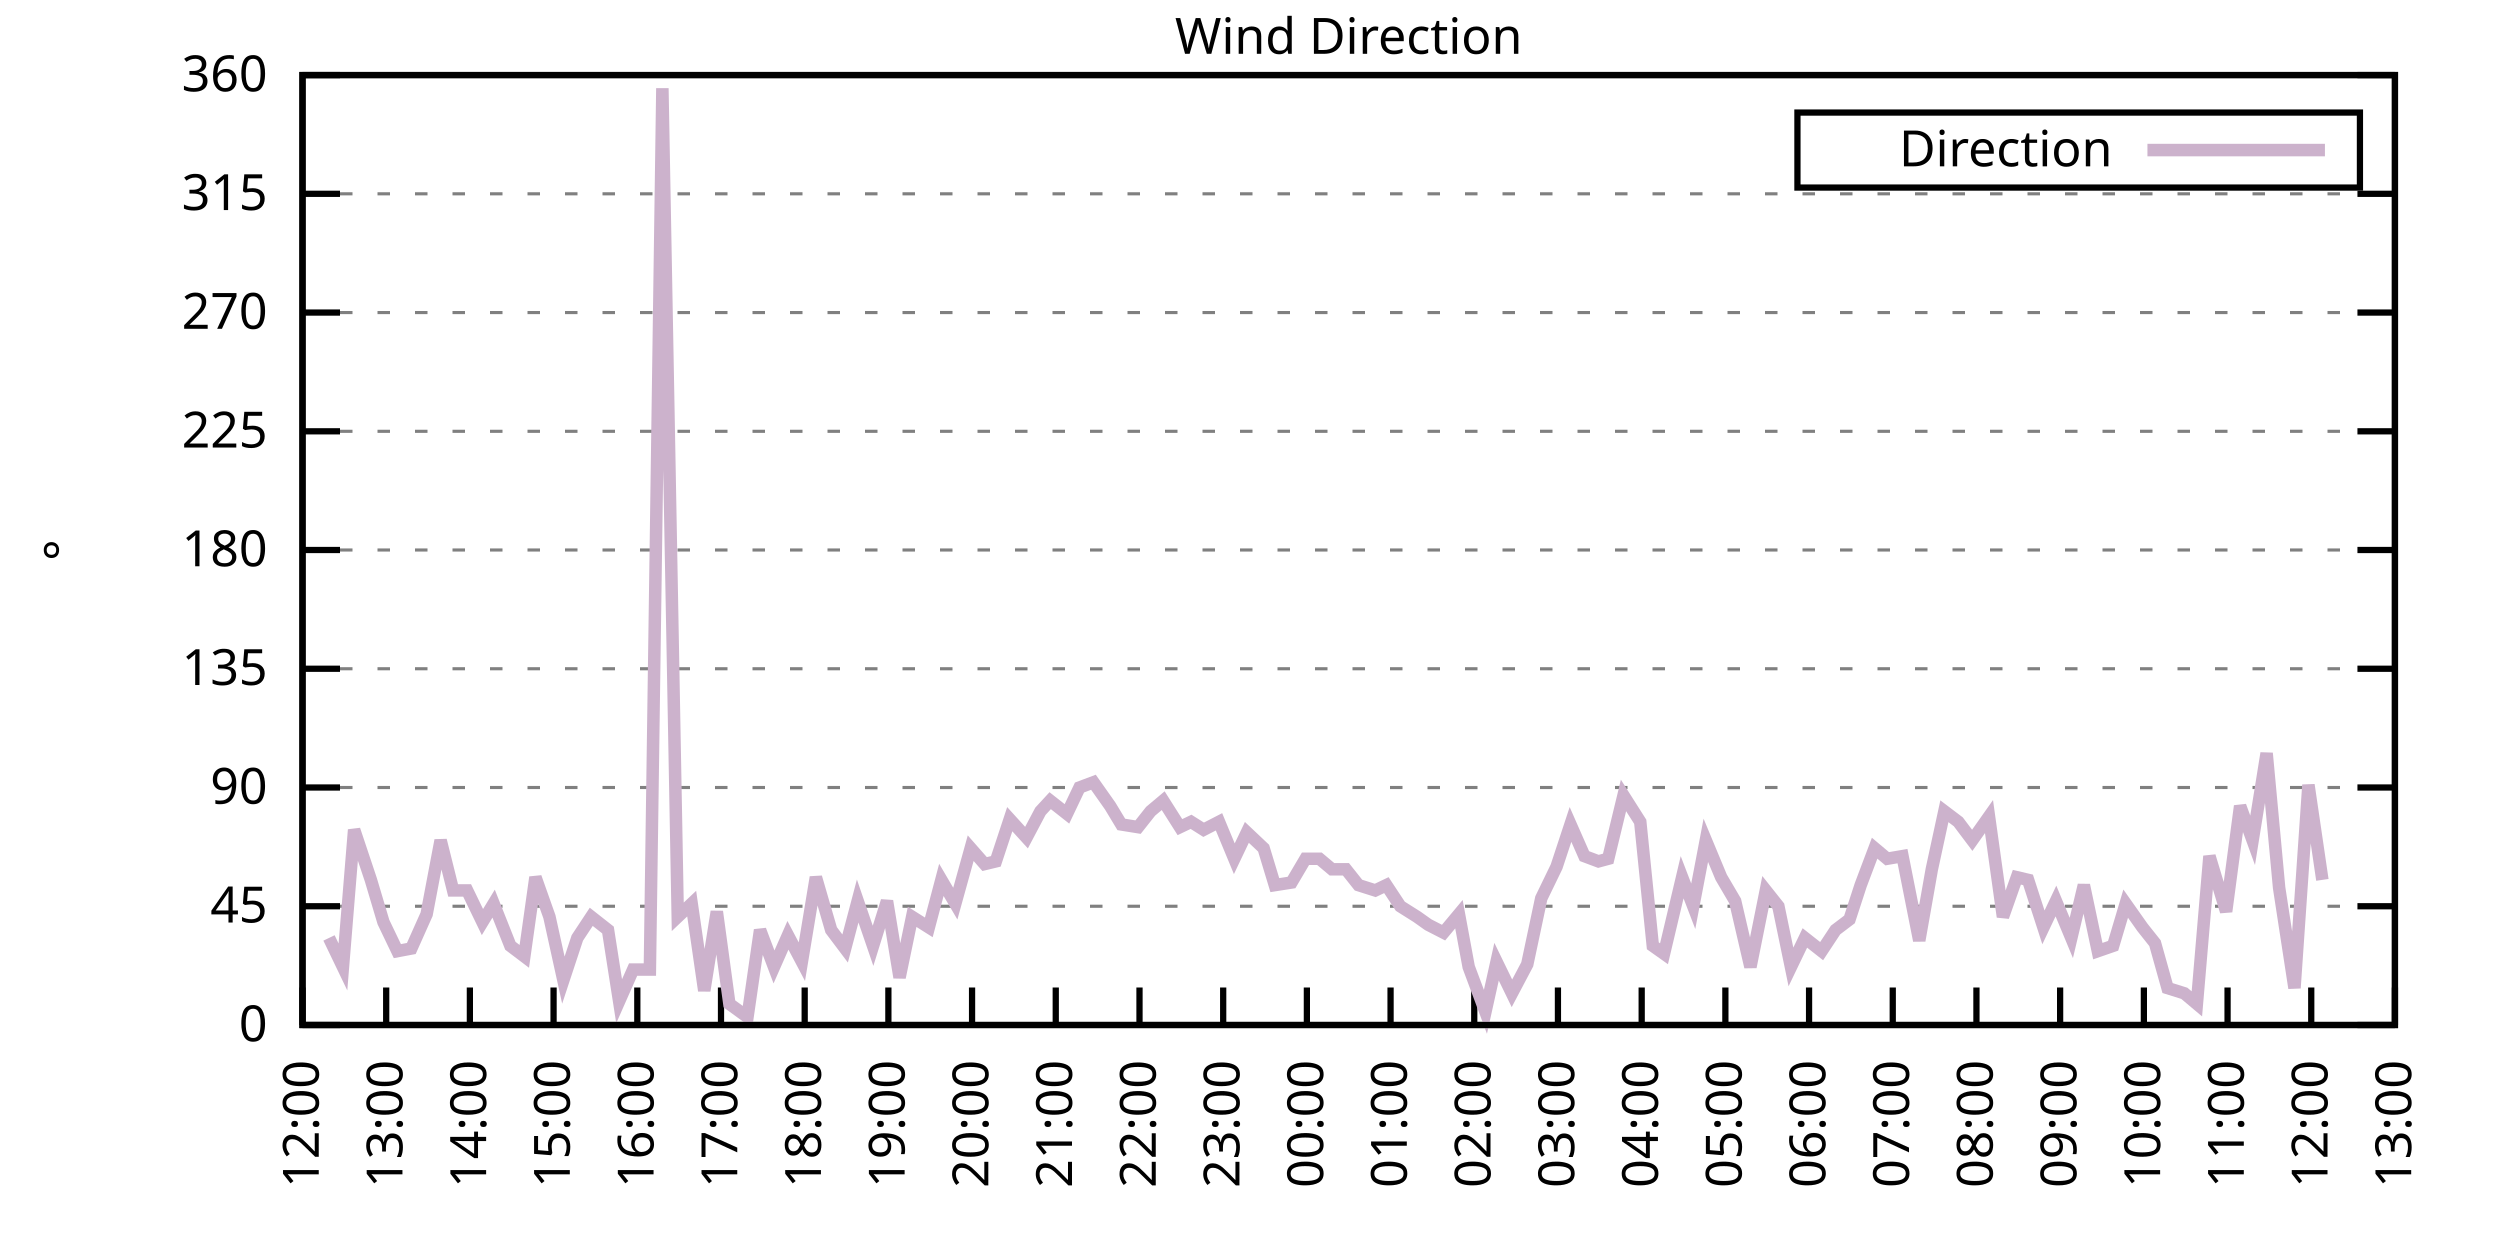
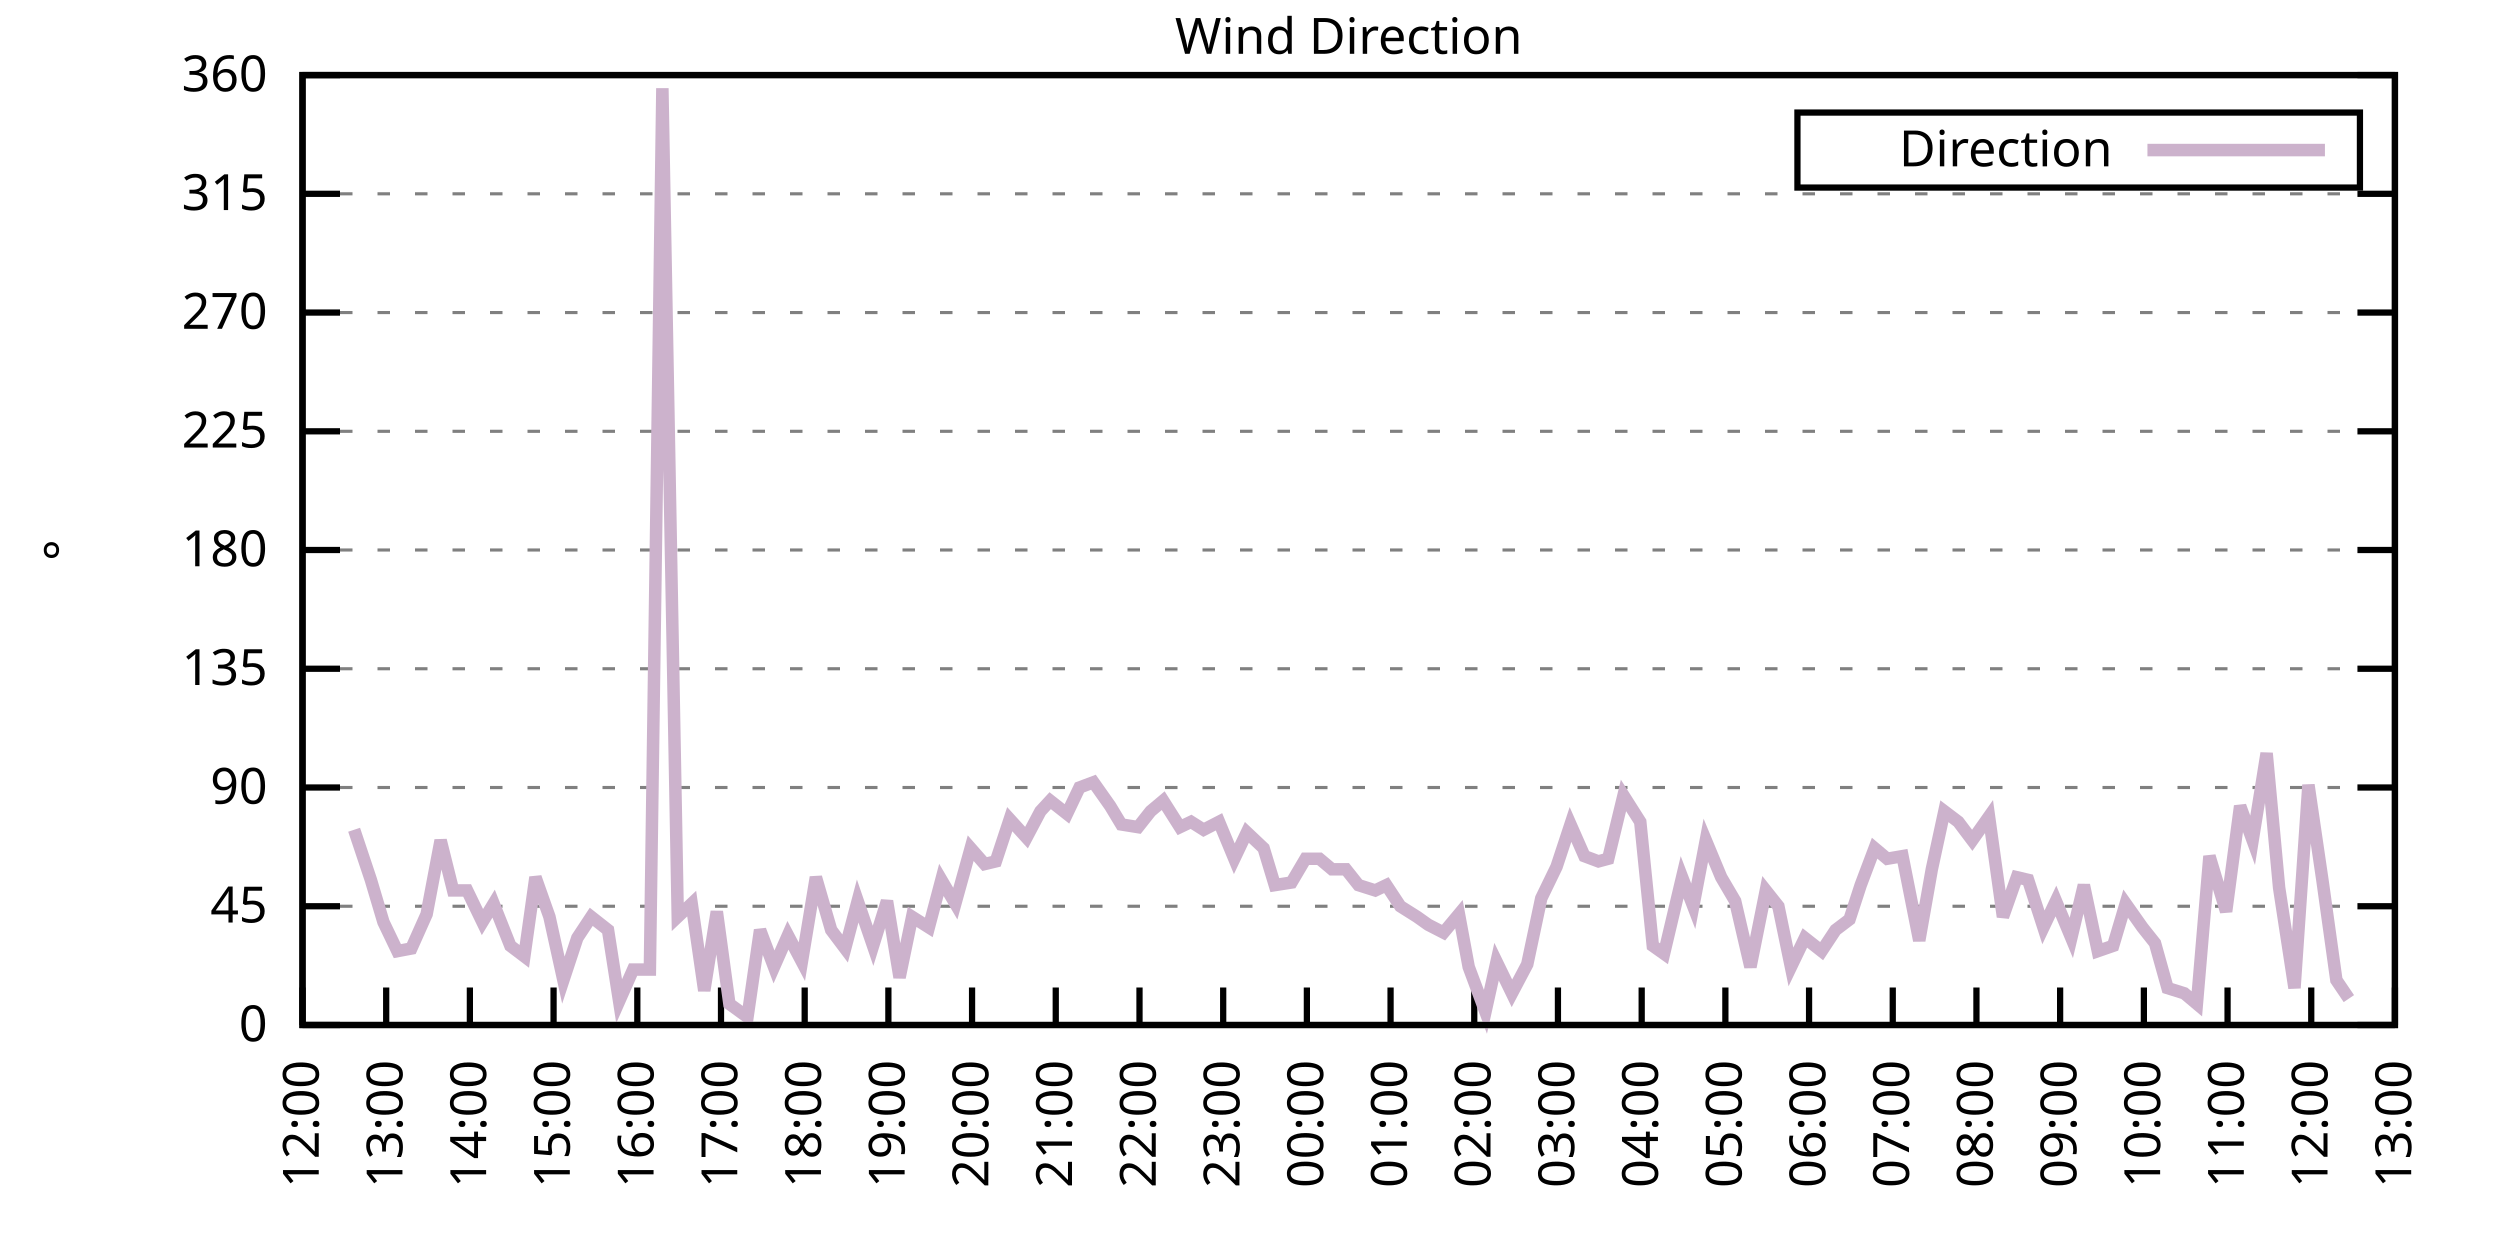
<svg xmlns="http://www.w3.org/2000/svg" xmlns:xlink="http://www.w3.org/1999/xlink" width="400" height="200" viewBox="0 0 400 200">
  <g id="gnuplot_canvas">
    <rect x="0" y="0" width="400" height="200" fill="none" />
    <defs>
      <circle id="gpDot" r="0.5" stroke-width="0.5" stroke="currentColor" />
      <path id="gpPt0" stroke-width="0.333" stroke="currentColor" d="M-1,0 h2 M0,-1 v2" />
      <path id="gpPt1" stroke-width="0.333" stroke="currentColor" d="M-1,-1 L1,1 M1,-1 L-1,1" />
      <path id="gpPt2" stroke-width="0.333" stroke="currentColor" d="M-1,0 L1,0 M0,-1 L0,1 M-1,-1 L1,1 M-1,1 L1,-1" />
      <rect id="gpPt3" stroke-width="0.333" stroke="currentColor" x="-1" y="-1" width="2" height="2" />
      <rect id="gpPt4" stroke-width="0.333" stroke="currentColor" fill="currentColor" x="-1" y="-1" width="2" height="2" />
      <circle id="gpPt5" stroke-width="0.333" stroke="currentColor" cx="0" cy="0" r="1" />
      <use xlink:href="#gpPt5" id="gpPt6" fill="currentColor" stroke="none" />
      <path id="gpPt7" stroke-width="0.333" stroke="currentColor" d="M0,-1.33 L-1.33,0.67 L1.33,0.67 z" />
      <use xlink:href="#gpPt7" id="gpPt8" fill="currentColor" stroke="none" />
      <use xlink:href="#gpPt7" id="gpPt9" stroke="currentColor" transform="rotate(180)" />
      <use xlink:href="#gpPt9" id="gpPt10" fill="currentColor" stroke="none" />
      <use xlink:href="#gpPt3" id="gpPt11" stroke="currentColor" transform="rotate(45)" />
      <use xlink:href="#gpPt11" id="gpPt12" fill="currentColor" stroke="none" />
      <path id="gpPt13" stroke-width="0.333" stroke="currentColor" d="M0,1.330 L1.265,0.411 L0.782,-1.067 L-0.782,-1.076 L-1.265,0.411 z" />
      <use xlink:href="#gpPt13" id="gpPt14" fill="currentColor" stroke="none" />
      <filter id="textbox" filterUnits="objectBoundingBox" x="0" y="0" height="1" width="1">
        <feFlood flood-color="white" flood-opacity="1" result="bgnd" />
        <feComposite in="SourceGraphic" in2="bgnd" operator="atop" />
      </filter>
      <filter id="greybox" filterUnits="objectBoundingBox" x="0" y="0" height="1" width="1">
        <feFlood flood-color="lightgrey" flood-opacity="1" result="grey" />
        <feComposite in="SourceGraphic" in2="grey" operator="atop" />
      </filter>
    </defs>
    <g fill="none" color="white" stroke="currentColor" stroke-width="1.00" stroke-linecap="butt" stroke-linejoin="miter">
</g>
    <g fill="none" color="black" stroke="currentColor" stroke-width="1.00" stroke-linecap="butt" stroke-linejoin="miter">
      <g stroke="none" shape-rendering="crispEdges">
        <polygon fill="rgb(255, 255, 255)" points="48.40,164.00 383.18,164.00 383.18,12.02 48.40,12.02 " />
      </g>
    </g>
    <g fill="none" color="black" stroke="currentColor" stroke-width="1.00" stroke-linecap="butt" stroke-linejoin="miter">
</g>
    <g fill="none" color="black" stroke="black" stroke-width="0.50" stroke-linecap="butt" stroke-linejoin="miter">
</g>
    <g fill="none" color="gray" stroke="currentColor" stroke-width="0.50" stroke-linecap="butt" stroke-linejoin="miter">
      <path stroke="gray" stroke-dasharray="2,4" class="gridline" d="M48.40,164.00 L383.19,164.00  " />
    </g>
    <g fill="none" color="gray" stroke="gray" stroke-width="1.00" stroke-linecap="butt" stroke-linejoin="miter">
</g>
    <g fill="none" color="black" stroke="currentColor" stroke-width="1.00" stroke-linecap="butt" stroke-linejoin="miter">
      <path stroke="black" d="M48.40,164.00 L54.40,164.00 M383.19,164.00 L377.19,164.00  " />
      <g transform="translate(42.80,166.60)" stroke="none" fill="black" font-family="Sans" font-size="8.00" text-anchor="end">
        <text>
          <tspan font-family="Sans"> 0</tspan>
        </text>
      </g>
    </g>
    <g fill="none" color="black" stroke="currentColor" stroke-width="1.00" stroke-linecap="butt" stroke-linejoin="miter">
</g>
    <g fill="none" color="black" stroke="black" stroke-width="0.50" stroke-linecap="butt" stroke-linejoin="miter">
</g>
    <g fill="none" color="gray" stroke="currentColor" stroke-width="0.50" stroke-linecap="butt" stroke-linejoin="miter">
      <path stroke="gray" stroke-dasharray="2,4" class="gridline" d="M48.40,145.00 L383.19,145.00  " />
    </g>
    <g fill="none" color="gray" stroke="gray" stroke-width="1.00" stroke-linecap="butt" stroke-linejoin="miter">
</g>
    <g fill="none" color="black" stroke="currentColor" stroke-width="1.00" stroke-linecap="butt" stroke-linejoin="miter">
      <path stroke="black" d="M48.40,145.00 L54.40,145.00 M383.19,145.00 L377.19,145.00  " />
      <g transform="translate(42.80,147.60)" stroke="none" fill="black" font-family="Sans" font-size="8.00" text-anchor="end">
        <text>
          <tspan font-family="Sans"> 45</tspan>
        </text>
      </g>
    </g>
    <g fill="none" color="black" stroke="currentColor" stroke-width="1.00" stroke-linecap="butt" stroke-linejoin="miter">
</g>
    <g fill="none" color="black" stroke="black" stroke-width="0.50" stroke-linecap="butt" stroke-linejoin="miter">
</g>
    <g fill="none" color="gray" stroke="currentColor" stroke-width="0.50" stroke-linecap="butt" stroke-linejoin="miter">
      <path stroke="gray" stroke-dasharray="2,4" class="gridline" d="M48.40,126.00 L383.19,126.00  " />
    </g>
    <g fill="none" color="gray" stroke="gray" stroke-width="1.00" stroke-linecap="butt" stroke-linejoin="miter">
</g>
    <g fill="none" color="black" stroke="currentColor" stroke-width="1.00" stroke-linecap="butt" stroke-linejoin="miter">
      <path stroke="black" d="M48.40,126.00 L54.40,126.00 M383.19,126.00 L377.19,126.00  " />
      <g transform="translate(42.80,128.60)" stroke="none" fill="black" font-family="Sans" font-size="8.00" text-anchor="end">
        <text>
          <tspan font-family="Sans"> 90</tspan>
        </text>
      </g>
    </g>
    <g fill="none" color="black" stroke="currentColor" stroke-width="1.00" stroke-linecap="butt" stroke-linejoin="miter">
</g>
    <g fill="none" color="black" stroke="black" stroke-width="0.50" stroke-linecap="butt" stroke-linejoin="miter">
</g>
    <g fill="none" color="gray" stroke="currentColor" stroke-width="0.50" stroke-linecap="butt" stroke-linejoin="miter">
      <path stroke="gray" stroke-dasharray="2,4" class="gridline" d="M48.40,107.00 L383.19,107.00  " />
    </g>
    <g fill="none" color="gray" stroke="gray" stroke-width="1.00" stroke-linecap="butt" stroke-linejoin="miter">
</g>
    <g fill="none" color="black" stroke="currentColor" stroke-width="1.00" stroke-linecap="butt" stroke-linejoin="miter">
      <path stroke="black" d="M48.40,107.00 L54.40,107.00 M383.19,107.00 L377.19,107.00  " />
      <g transform="translate(42.80,109.60)" stroke="none" fill="black" font-family="Sans" font-size="8.00" text-anchor="end">
        <text>
          <tspan font-family="Sans"> 135</tspan>
        </text>
      </g>
    </g>
    <g fill="none" color="black" stroke="currentColor" stroke-width="1.00" stroke-linecap="butt" stroke-linejoin="miter">
</g>
    <g fill="none" color="black" stroke="black" stroke-width="0.50" stroke-linecap="butt" stroke-linejoin="miter">
</g>
    <g fill="none" color="gray" stroke="currentColor" stroke-width="0.50" stroke-linecap="butt" stroke-linejoin="miter">
      <path stroke="gray" stroke-dasharray="2,4" class="gridline" d="M48.40,88.00 L383.19,88.00  " />
    </g>
    <g fill="none" color="gray" stroke="gray" stroke-width="1.00" stroke-linecap="butt" stroke-linejoin="miter">
</g>
    <g fill="none" color="black" stroke="currentColor" stroke-width="1.00" stroke-linecap="butt" stroke-linejoin="miter">
      <path stroke="black" d="M48.40,88.00 L54.40,88.00 M383.19,88.00 L377.19,88.00  " />
      <g transform="translate(42.80,90.60)" stroke="none" fill="black" font-family="Sans" font-size="8.00" text-anchor="end">
        <text>
          <tspan font-family="Sans"> 180</tspan>
        </text>
      </g>
    </g>
    <g fill="none" color="black" stroke="currentColor" stroke-width="1.00" stroke-linecap="butt" stroke-linejoin="miter">
</g>
    <g fill="none" color="black" stroke="black" stroke-width="0.50" stroke-linecap="butt" stroke-linejoin="miter">
</g>
    <g fill="none" color="gray" stroke="currentColor" stroke-width="0.50" stroke-linecap="butt" stroke-linejoin="miter">
      <path stroke="gray" stroke-dasharray="2,4" class="gridline" d="M48.40,69.01 L383.19,69.01  " />
    </g>
    <g fill="none" color="gray" stroke="gray" stroke-width="1.00" stroke-linecap="butt" stroke-linejoin="miter">
</g>
    <g fill="none" color="black" stroke="currentColor" stroke-width="1.00" stroke-linecap="butt" stroke-linejoin="miter">
      <path stroke="black" d="M48.40,69.01 L54.40,69.01 M383.19,69.01 L377.19,69.01  " />
      <g transform="translate(42.80,71.61)" stroke="none" fill="black" font-family="Sans" font-size="8.00" text-anchor="end">
        <text>
          <tspan font-family="Sans"> 225</tspan>
        </text>
      </g>
    </g>
    <g fill="none" color="black" stroke="currentColor" stroke-width="1.00" stroke-linecap="butt" stroke-linejoin="miter">
</g>
    <g fill="none" color="black" stroke="black" stroke-width="0.50" stroke-linecap="butt" stroke-linejoin="miter">
</g>
    <g fill="none" color="gray" stroke="currentColor" stroke-width="0.50" stroke-linecap="butt" stroke-linejoin="miter">
      <path stroke="gray" stroke-dasharray="2,4" class="gridline" d="M48.40,50.01 L383.19,50.01  " />
    </g>
    <g fill="none" color="gray" stroke="gray" stroke-width="1.00" stroke-linecap="butt" stroke-linejoin="miter">
</g>
    <g fill="none" color="black" stroke="currentColor" stroke-width="1.00" stroke-linecap="butt" stroke-linejoin="miter">
      <path stroke="black" d="M48.40,50.01 L54.40,50.01 M383.19,50.01 L377.19,50.01  " />
      <g transform="translate(42.80,52.61)" stroke="none" fill="black" font-family="Sans" font-size="8.00" text-anchor="end">
        <text>
          <tspan font-family="Sans"> 270</tspan>
        </text>
      </g>
    </g>
    <g fill="none" color="black" stroke="currentColor" stroke-width="1.00" stroke-linecap="butt" stroke-linejoin="miter">
</g>
    <g fill="none" color="black" stroke="black" stroke-width="0.50" stroke-linecap="butt" stroke-linejoin="miter">
</g>
    <g fill="none" color="gray" stroke="currentColor" stroke-width="0.50" stroke-linecap="butt" stroke-linejoin="miter">
      <path stroke="gray" stroke-dasharray="2,4" class="gridline" d="M48.40,31.01 L383.19,31.01  " />
    </g>
    <g fill="none" color="gray" stroke="gray" stroke-width="1.00" stroke-linecap="butt" stroke-linejoin="miter">
</g>
    <g fill="none" color="black" stroke="currentColor" stroke-width="1.00" stroke-linecap="butt" stroke-linejoin="miter">
      <path stroke="black" d="M48.40,31.01 L54.40,31.01 M383.19,31.01 L377.19,31.01  " />
      <g transform="translate(42.80,33.61)" stroke="none" fill="black" font-family="Sans" font-size="8.00" text-anchor="end">
        <text>
          <tspan font-family="Sans"> 315</tspan>
        </text>
      </g>
    </g>
    <g fill="none" color="black" stroke="currentColor" stroke-width="1.00" stroke-linecap="butt" stroke-linejoin="miter">
</g>
    <g fill="none" color="black" stroke="black" stroke-width="0.50" stroke-linecap="butt" stroke-linejoin="miter">
</g>
    <g fill="none" color="gray" stroke="currentColor" stroke-width="0.50" stroke-linecap="butt" stroke-linejoin="miter">
      <path stroke="gray" stroke-dasharray="2,4" class="gridline" d="M48.40,12.01 L383.19,12.01  " />
    </g>
    <g fill="none" color="gray" stroke="gray" stroke-width="1.00" stroke-linecap="butt" stroke-linejoin="miter">
</g>
    <g fill="none" color="black" stroke="currentColor" stroke-width="1.00" stroke-linecap="butt" stroke-linejoin="miter">
      <path stroke="black" d="M48.40,12.01 L54.40,12.01 M383.19,12.01 L377.19,12.01  " />
      <g transform="translate(42.80,14.61)" stroke="none" fill="black" font-family="Sans" font-size="8.00" text-anchor="end">
        <text>
          <tspan font-family="Sans"> 360</tspan>
        </text>
      </g>
    </g>
    <g fill="none" color="black" stroke="currentColor" stroke-width="1.00" stroke-linecap="butt" stroke-linejoin="miter">
      <path stroke="black" d="M48.40,164.00 L48.40,158.00  " />
      <g transform="translate(51.00,169.60) rotate(270.00)" stroke="none" fill="black" font-family="Sans" font-size="8.00" text-anchor="end">
        <text>
          <tspan font-family="Sans">12:00</tspan>
        </text>
      </g>
    </g>
    <g fill="none" color="black" stroke="currentColor" stroke-width="1.00" stroke-linecap="butt" stroke-linejoin="miter">
      <path stroke="black" d="M61.79,164.00 L61.79,158.00  " />
      <g transform="translate(64.39,169.60) rotate(270.00)" stroke="none" fill="black" font-family="Sans" font-size="8.00" text-anchor="end">
        <text>
          <tspan font-family="Sans">13:00</tspan>
        </text>
      </g>
    </g>
    <g fill="none" color="black" stroke="currentColor" stroke-width="1.00" stroke-linecap="butt" stroke-linejoin="miter">
      <path stroke="black" d="M75.18,164.00 L75.18,158.00  " />
      <g transform="translate(77.78,169.60) rotate(270.00)" stroke="none" fill="black" font-family="Sans" font-size="8.00" text-anchor="end">
        <text>
          <tspan font-family="Sans">14:00</tspan>
        </text>
      </g>
    </g>
    <g fill="none" color="black" stroke="currentColor" stroke-width="1.00" stroke-linecap="butt" stroke-linejoin="miter">
      <path stroke="black" d="M88.57,164.00 L88.57,158.00  " />
      <g transform="translate(91.17,169.60) rotate(270.00)" stroke="none" fill="black" font-family="Sans" font-size="8.00" text-anchor="end">
        <text>
          <tspan font-family="Sans">15:00</tspan>
        </text>
      </g>
    </g>
    <g fill="none" color="black" stroke="currentColor" stroke-width="1.00" stroke-linecap="butt" stroke-linejoin="miter">
      <path stroke="black" d="M101.97,164.00 L101.97,158.00  " />
      <g transform="translate(104.57,169.60) rotate(270.00)" stroke="none" fill="black" font-family="Sans" font-size="8.00" text-anchor="end">
        <text>
          <tspan font-family="Sans">16:00</tspan>
        </text>
      </g>
    </g>
    <g fill="none" color="black" stroke="currentColor" stroke-width="1.00" stroke-linecap="butt" stroke-linejoin="miter">
      <path stroke="black" d="M115.36,164.00 L115.36,158.00  " />
      <g transform="translate(117.96,169.60) rotate(270.00)" stroke="none" fill="black" font-family="Sans" font-size="8.00" text-anchor="end">
        <text>
          <tspan font-family="Sans">17:00</tspan>
        </text>
      </g>
    </g>
    <g fill="none" color="black" stroke="currentColor" stroke-width="1.00" stroke-linecap="butt" stroke-linejoin="miter">
      <path stroke="black" d="M128.75,164.00 L128.75,158.00  " />
      <g transform="translate(131.35,169.60) rotate(270.00)" stroke="none" fill="black" font-family="Sans" font-size="8.00" text-anchor="end">
        <text>
          <tspan font-family="Sans">18:00</tspan>
        </text>
      </g>
    </g>
    <g fill="none" color="black" stroke="currentColor" stroke-width="1.00" stroke-linecap="butt" stroke-linejoin="miter">
      <path stroke="black" d="M142.14,164.00 L142.14,158.00  " />
      <g transform="translate(144.74,169.60) rotate(270.00)" stroke="none" fill="black" font-family="Sans" font-size="8.00" text-anchor="end">
        <text>
          <tspan font-family="Sans">19:00</tspan>
        </text>
      </g>
    </g>
    <g fill="none" color="black" stroke="currentColor" stroke-width="1.00" stroke-linecap="butt" stroke-linejoin="miter">
      <path stroke="black" d="M155.53,164.00 L155.53,158.00  " />
      <g transform="translate(158.13,169.60) rotate(270.00)" stroke="none" fill="black" font-family="Sans" font-size="8.00" text-anchor="end">
        <text>
          <tspan font-family="Sans">20:00</tspan>
        </text>
      </g>
    </g>
    <g fill="none" color="black" stroke="currentColor" stroke-width="1.00" stroke-linecap="butt" stroke-linejoin="miter">
      <path stroke="black" d="M168.92,164.00 L168.92,158.00  " />
      <g transform="translate(171.52,169.60) rotate(270.00)" stroke="none" fill="black" font-family="Sans" font-size="8.00" text-anchor="end">
        <text>
          <tspan font-family="Sans">21:00</tspan>
        </text>
      </g>
    </g>
    <g fill="none" color="black" stroke="currentColor" stroke-width="1.00" stroke-linecap="butt" stroke-linejoin="miter">
      <path stroke="black" d="M182.32,164.00 L182.32,158.00  " />
      <g transform="translate(184.92,169.60) rotate(270.00)" stroke="none" fill="black" font-family="Sans" font-size="8.00" text-anchor="end">
        <text>
          <tspan font-family="Sans">22:00</tspan>
        </text>
      </g>
    </g>
    <g fill="none" color="black" stroke="currentColor" stroke-width="1.00" stroke-linecap="butt" stroke-linejoin="miter">
      <path stroke="black" d="M195.71,164.00 L195.71,158.00  " />
      <g transform="translate(198.31,169.60) rotate(270.00)" stroke="none" fill="black" font-family="Sans" font-size="8.00" text-anchor="end">
        <text>
          <tspan font-family="Sans">23:00</tspan>
        </text>
      </g>
    </g>
    <g fill="none" color="black" stroke="currentColor" stroke-width="1.00" stroke-linecap="butt" stroke-linejoin="miter">
      <path stroke="black" d="M209.10,164.00 L209.10,158.00  " />
      <g transform="translate(211.70,169.60) rotate(270.00)" stroke="none" fill="black" font-family="Sans" font-size="8.00" text-anchor="end">
        <text>
          <tspan font-family="Sans">00:00</tspan>
        </text>
      </g>
    </g>
    <g fill="none" color="black" stroke="currentColor" stroke-width="1.00" stroke-linecap="butt" stroke-linejoin="miter">
      <path stroke="black" d="M222.49,164.00 L222.49,158.00  " />
      <g transform="translate(225.09,169.60) rotate(270.00)" stroke="none" fill="black" font-family="Sans" font-size="8.00" text-anchor="end">
        <text>
          <tspan font-family="Sans">01:00</tspan>
        </text>
      </g>
    </g>
    <g fill="none" color="black" stroke="currentColor" stroke-width="1.00" stroke-linecap="butt" stroke-linejoin="miter">
      <path stroke="black" d="M235.88,164.00 L235.88,158.00  " />
      <g transform="translate(238.48,169.60) rotate(270.00)" stroke="none" fill="black" font-family="Sans" font-size="8.00" text-anchor="end">
        <text>
          <tspan font-family="Sans">02:00</tspan>
        </text>
      </g>
    </g>
    <g fill="none" color="black" stroke="currentColor" stroke-width="1.00" stroke-linecap="butt" stroke-linejoin="miter">
      <path stroke="black" d="M249.27,164.00 L249.27,158.00  " />
      <g transform="translate(251.87,169.60) rotate(270.00)" stroke="none" fill="black" font-family="Sans" font-size="8.00" text-anchor="end">
        <text>
          <tspan font-family="Sans">03:00</tspan>
        </text>
      </g>
    </g>
    <g fill="none" color="black" stroke="currentColor" stroke-width="1.00" stroke-linecap="butt" stroke-linejoin="miter">
      <path stroke="black" d="M262.67,164.00 L262.67,158.00  " />
      <g transform="translate(265.27,169.60) rotate(270.00)" stroke="none" fill="black" font-family="Sans" font-size="8.00" text-anchor="end">
        <text>
          <tspan font-family="Sans">04:00</tspan>
        </text>
      </g>
    </g>
    <g fill="none" color="black" stroke="currentColor" stroke-width="1.00" stroke-linecap="butt" stroke-linejoin="miter">
      <path stroke="black" d="M276.06,164.00 L276.06,158.00  " />
      <g transform="translate(278.66,169.60) rotate(270.00)" stroke="none" fill="black" font-family="Sans" font-size="8.00" text-anchor="end">
        <text>
          <tspan font-family="Sans">05:00</tspan>
        </text>
      </g>
    </g>
    <g fill="none" color="black" stroke="currentColor" stroke-width="1.00" stroke-linecap="butt" stroke-linejoin="miter">
      <path stroke="black" d="M289.45,164.00 L289.45,158.00  " />
      <g transform="translate(292.05,169.60) rotate(270.00)" stroke="none" fill="black" font-family="Sans" font-size="8.00" text-anchor="end">
        <text>
          <tspan font-family="Sans">06:00</tspan>
        </text>
      </g>
    </g>
    <g fill="none" color="black" stroke="currentColor" stroke-width="1.00" stroke-linecap="butt" stroke-linejoin="miter">
      <path stroke="black" d="M302.84,164.00 L302.84,158.00  " />
      <g transform="translate(305.44,169.60) rotate(270.00)" stroke="none" fill="black" font-family="Sans" font-size="8.00" text-anchor="end">
        <text>
          <tspan font-family="Sans">07:00</tspan>
        </text>
      </g>
    </g>
    <g fill="none" color="black" stroke="currentColor" stroke-width="1.00" stroke-linecap="butt" stroke-linejoin="miter">
      <path stroke="black" d="M316.23,164.00 L316.23,158.00  " />
      <g transform="translate(318.83,169.60) rotate(270.00)" stroke="none" fill="black" font-family="Sans" font-size="8.00" text-anchor="end">
        <text>
          <tspan font-family="Sans">08:00</tspan>
        </text>
      </g>
    </g>
    <g fill="none" color="black" stroke="currentColor" stroke-width="1.00" stroke-linecap="butt" stroke-linejoin="miter">
      <path stroke="black" d="M329.62,164.00 L329.62,158.00  " />
      <g transform="translate(332.22,169.60) rotate(270.00)" stroke="none" fill="black" font-family="Sans" font-size="8.00" text-anchor="end">
        <text>
          <tspan font-family="Sans">09:00</tspan>
        </text>
      </g>
    </g>
    <g fill="none" color="black" stroke="currentColor" stroke-width="1.00" stroke-linecap="butt" stroke-linejoin="miter">
      <path stroke="black" d="M343.02,164.00 L343.02,158.00  " />
      <g transform="translate(345.62,169.60) rotate(270.00)" stroke="none" fill="black" font-family="Sans" font-size="8.00" text-anchor="end">
        <text>
          <tspan font-family="Sans">10:00</tspan>
        </text>
      </g>
    </g>
    <g fill="none" color="black" stroke="currentColor" stroke-width="1.00" stroke-linecap="butt" stroke-linejoin="miter">
      <path stroke="black" d="M356.41,164.00 L356.41,158.00  " />
      <g transform="translate(359.01,169.60) rotate(270.00)" stroke="none" fill="black" font-family="Sans" font-size="8.00" text-anchor="end">
        <text>
          <tspan font-family="Sans">11:00</tspan>
        </text>
      </g>
    </g>
    <g fill="none" color="black" stroke="currentColor" stroke-width="1.00" stroke-linecap="butt" stroke-linejoin="miter">
      <path stroke="black" d="M369.80,164.00 L369.80,158.00  " />
      <g transform="translate(372.40,169.60) rotate(270.00)" stroke="none" fill="black" font-family="Sans" font-size="8.00" text-anchor="end">
        <text>
          <tspan font-family="Sans">12:00</tspan>
        </text>
      </g>
    </g>
    <g fill="none" color="black" stroke="currentColor" stroke-width="1.00" stroke-linecap="butt" stroke-linejoin="miter">
      <path stroke="black" d="M383.19,164.00 L383.19,158.00  " />
      <g transform="translate(385.79,169.60) rotate(270.00)" stroke="none" fill="black" font-family="Sans" font-size="8.00" text-anchor="end">
        <text>
          <tspan font-family="Sans">13:00</tspan>
        </text>
      </g>
    </g>
    <g fill="none" color="black" stroke="currentColor" stroke-width="1.00" stroke-linecap="butt" stroke-linejoin="miter">
</g>
    <g fill="none" color="black" stroke="currentColor" stroke-width="1.00" stroke-linecap="butt" stroke-linejoin="miter">
      <path stroke="black" d="M48.40,12.01 L48.40,164.00 L383.19,164.00 L383.19,12.01 L48.40,12.01 Z  " />
    </g>
    <g fill="none" color="black" stroke="currentColor" stroke-width="1.00" stroke-linecap="butt" stroke-linejoin="miter">
</g>
    <g fill="none" color="black" stroke="currentColor" stroke-width="1.00" stroke-linecap="butt" stroke-linejoin="miter">
      <path stroke="black" d="M287.59,30.01 L287.59,18.01 L377.59,18.01 L377.59,30.01 L287.59,30.01 Z  " />
    </g>
    <g id="Wind_direction_plot_1">
      <g fill="none" color="white" stroke="black" stroke-width="2.00" stroke-linecap="butt" stroke-linejoin="miter">
</g>
      <g fill="none" color="black" stroke="currentColor" stroke-width="2.00" stroke-linecap="butt" stroke-linejoin="miter">
        <g transform="translate(337.99,26.61)" stroke="none" fill="black" font-family="Sans" font-size="8.00" text-anchor="end">
          <text>
            <tspan font-family="Sans">Direction</tspan>
          </text>
        </g>
      </g>
      <g fill="none" color="black" stroke="currentColor" stroke-width="2.00" stroke-linecap="butt" stroke-linejoin="miter">
-         <path stroke="rgb(204, 178, 204)" d="M343.59,24.01 L371.99,24.01 M52.64,150.07 L54.87,154.71 L56.66,132.76 L59.34,140.78 L61.35,147.53 L63.58,152.18   L65.81,151.76 L68.26,146.27 L70.50,134.45 L72.50,142.47 L74.74,142.47 L77.19,147.53 L78.98,144.58 L81.66,151.33   L83.89,153.02 L85.67,140.36 L87.91,146.69 L90.14,156.82 L92.37,150.07 L94.60,146.69 L97.28,148.80 L99.06,160.20   L101.30,155.13 L103.98,155.13 L105.98,14.12 L108.44,146.69 L110.67,144.58 L112.68,158.51 L114.69,145.85 L116.70,160.62   L119.60,162.73 L121.61,148.80 L123.84,154.71 L126.07,149.65 L128.30,153.87 L130.54,140.36 L132.99,148.80 L135.22,151.76   L137.23,144.16 L139.69,151.33 L141.92,144.16 L143.93,156.40 L145.94,146.69 L148.61,148.38 L150.62,140.78 L152.85,144.58   L155.31,135.71 L157.54,138.25 L159.33,137.82 L161.56,131.07 L164.24,134.02 L166.47,129.80 L168.03,128.11 L170.71,130.22   L172.72,126.00 L174.95,125.16 L177.63,128.96 L179.41,131.91 L182.09,132.34 L184.10,129.80 L186.11,128.11 L188.79,132.34   L190.57,131.49 L192.58,132.76 L195.04,131.49 L197.49,137.40 L199.50,133.18 L202.18,135.71 L203.97,141.62 L206.64,141.20   L208.88,137.40 L211.11,137.40 L213.12,139.09 L215.35,139.09 L217.36,141.62 L220.04,142.47 L221.82,141.62 L224.05,145.00   L226.73,146.69 L228.52,147.96 L230.97,149.22 L233.43,146.27 L234.99,154.71 L237.67,161.89 L239.45,153.87 L241.91,158.93   L244.36,154.29 L246.60,143.73 L249.05,138.67 L251.28,131.91 L253.51,136.98 L255.75,137.82 L257.31,137.40 L259.76,127.27   L262.44,131.49 L264.45,151.33 L266.24,152.60 L269.14,140.36 L270.92,145.00 L272.93,134.45 L275.39,140.36 L277.62,144.16   L280.07,154.71 L282.53,142.47 L284.54,145.00 L286.55,154.71 L288.78,150.07 L291.46,152.18 L293.69,148.80 L295.92,147.11   L297.71,141.62 L299.94,135.71 L301.95,137.40 L304.40,136.98 L307.08,150.49 L309.09,139.09 L311.10,129.80 L313.33,131.49   L315.56,134.45 L318.24,130.65 L320.47,146.69 L322.70,140.36 L324.49,140.78 L326.95,148.38 L328.95,144.16 L331.41,150.07   L333.42,141.62 L335.65,152.18 L338.10,151.33 L340.11,144.58 L342.79,148.38 L344.80,150.91 L346.81,158.09 L349.49,158.93   L351.50,160.62 L353.51,136.98 L356.18,145.85 L358.42,128.96 L360.42,134.45 L362.66,120.51 L364.66,142.05 L367.12,158.09   L369.35,125.58 L371.58,140.78  " />
+         <path stroke="rgb(204, 178, 204)" d="M343.59,24.01 L371.99,24.01 M56.66,132.76 L59.34,140.78 L61.35,147.53 L63.58,152.18 L65.81,151.76 L68.26,146.27   L70.50,134.45 L72.50,142.47 L74.74,142.47 L77.19,147.53 L78.98,144.58 L81.66,151.33 L83.89,153.02 L85.67,140.36   L87.91,146.69 L90.14,156.82 L92.37,150.07 L94.60,146.69 L97.28,148.80 L99.06,160.20 L101.30,155.13 L103.98,155.13   L105.98,14.12 L108.44,146.69 L110.67,144.58 L112.68,158.51 L114.69,145.85 L116.70,160.62 L119.60,162.73 L121.61,148.80   L123.84,154.71 L126.07,149.65 L128.30,153.87 L130.54,140.36 L132.99,148.80 L135.22,151.76 L137.23,144.16 L139.69,151.33   L141.92,144.16 L143.93,156.40 L145.94,146.69 L148.61,148.38 L150.62,140.78 L152.85,144.58 L155.31,135.71 L157.54,138.25   L159.33,137.82 L161.56,131.07 L164.24,134.02 L166.47,129.80 L168.03,128.11 L170.71,130.22 L172.72,126.00 L174.95,125.16   L177.63,128.96 L179.41,131.91 L182.09,132.34 L184.10,129.80 L186.11,128.11 L188.79,132.34 L190.57,131.49 L192.58,132.76   L195.04,131.49 L197.49,137.40 L199.50,133.18 L202.18,135.71 L203.97,141.62 L206.64,141.20 L208.88,137.40 L211.11,137.40   L213.12,139.09 L215.35,139.09 L217.36,141.62 L220.04,142.47 L221.82,141.62 L224.05,145.00 L226.73,146.69 L228.52,147.96   L230.97,149.22 L233.43,146.27 L234.99,154.71 L237.67,161.89 L239.45,153.87 L241.91,158.93 L244.36,154.29 L246.60,143.73   L249.05,138.67 L251.28,131.91 L253.51,136.98 L255.75,137.82 L257.31,137.40 L259.76,127.27 L262.44,131.49 L264.45,151.33   L266.24,152.60 L269.14,140.36 L270.92,145.00 L272.93,134.45 L275.39,140.36 L277.62,144.16 L280.07,154.71 L282.53,142.47   L284.54,145.00 L286.55,154.71 L288.78,150.07 L291.46,152.18 L293.69,148.80 L295.92,147.11 L297.71,141.62 L299.94,135.71   L301.95,137.40 L304.40,136.98 L307.08,150.49 L309.09,139.09 L311.10,129.80 L313.33,131.49 L315.56,134.45 L318.24,130.65   L320.47,146.69 L322.70,140.36 L324.49,140.78 L326.95,148.38 L328.95,144.16 L331.41,150.07 L333.42,141.62 L335.65,152.18   L338.10,151.33 L340.11,144.58 L342.79,148.38 L344.80,150.91 L346.81,158.09 L349.49,158.93 L351.50,160.62 L353.51,136.98   L356.18,145.85 L358.42,128.96 L360.42,134.45 L362.66,120.51 L364.66,142.05 L367.12,158.09 L369.35,125.58 L371.58,140.78   L373.82,156.82 L375.82,159.78  " />
      </g>
    </g>
    <g fill="none" color="black" stroke="currentColor" stroke-width="2.00" stroke-linecap="butt" stroke-linejoin="miter">
</g>
    <g fill="none" color="black" stroke="black" stroke-width="1.00" stroke-linecap="butt" stroke-linejoin="miter">
</g>
    <g fill="none" color="black" stroke="currentColor" stroke-width="1.00" stroke-linecap="butt" stroke-linejoin="miter">
      <path stroke="black" d="M48.40,12.01 L48.40,164.00 L383.19,164.00 L383.19,12.01 L48.40,12.01 Z  " />
      <g transform="translate(12.80,88.01) rotate(270.00)" stroke="none" fill="black" font-family="Sans" font-size="8.00" text-anchor="middle">
        <text>
          <tspan font-family="Sans">°</tspan>
        </text>
      </g>
    </g>
    <g fill="none" color="black" stroke="currentColor" stroke-width="1.00" stroke-linecap="butt" stroke-linejoin="miter">
</g>
    <g fill="none" color="black" stroke="currentColor" stroke-width="1.00" stroke-linecap="butt" stroke-linejoin="miter">
      <g transform="translate(215.79,8.61)" stroke="none" fill="black" font-family="Sans" font-size="8.00" text-anchor="middle">
        <text>
          <tspan font-family="Sans">Wind Direction</tspan>
        </text>
      </g>
    </g>
    <g fill="none" color="black" stroke="currentColor" stroke-width="1.00" stroke-linecap="butt" stroke-linejoin="miter">
</g>
  </g>
</svg>
